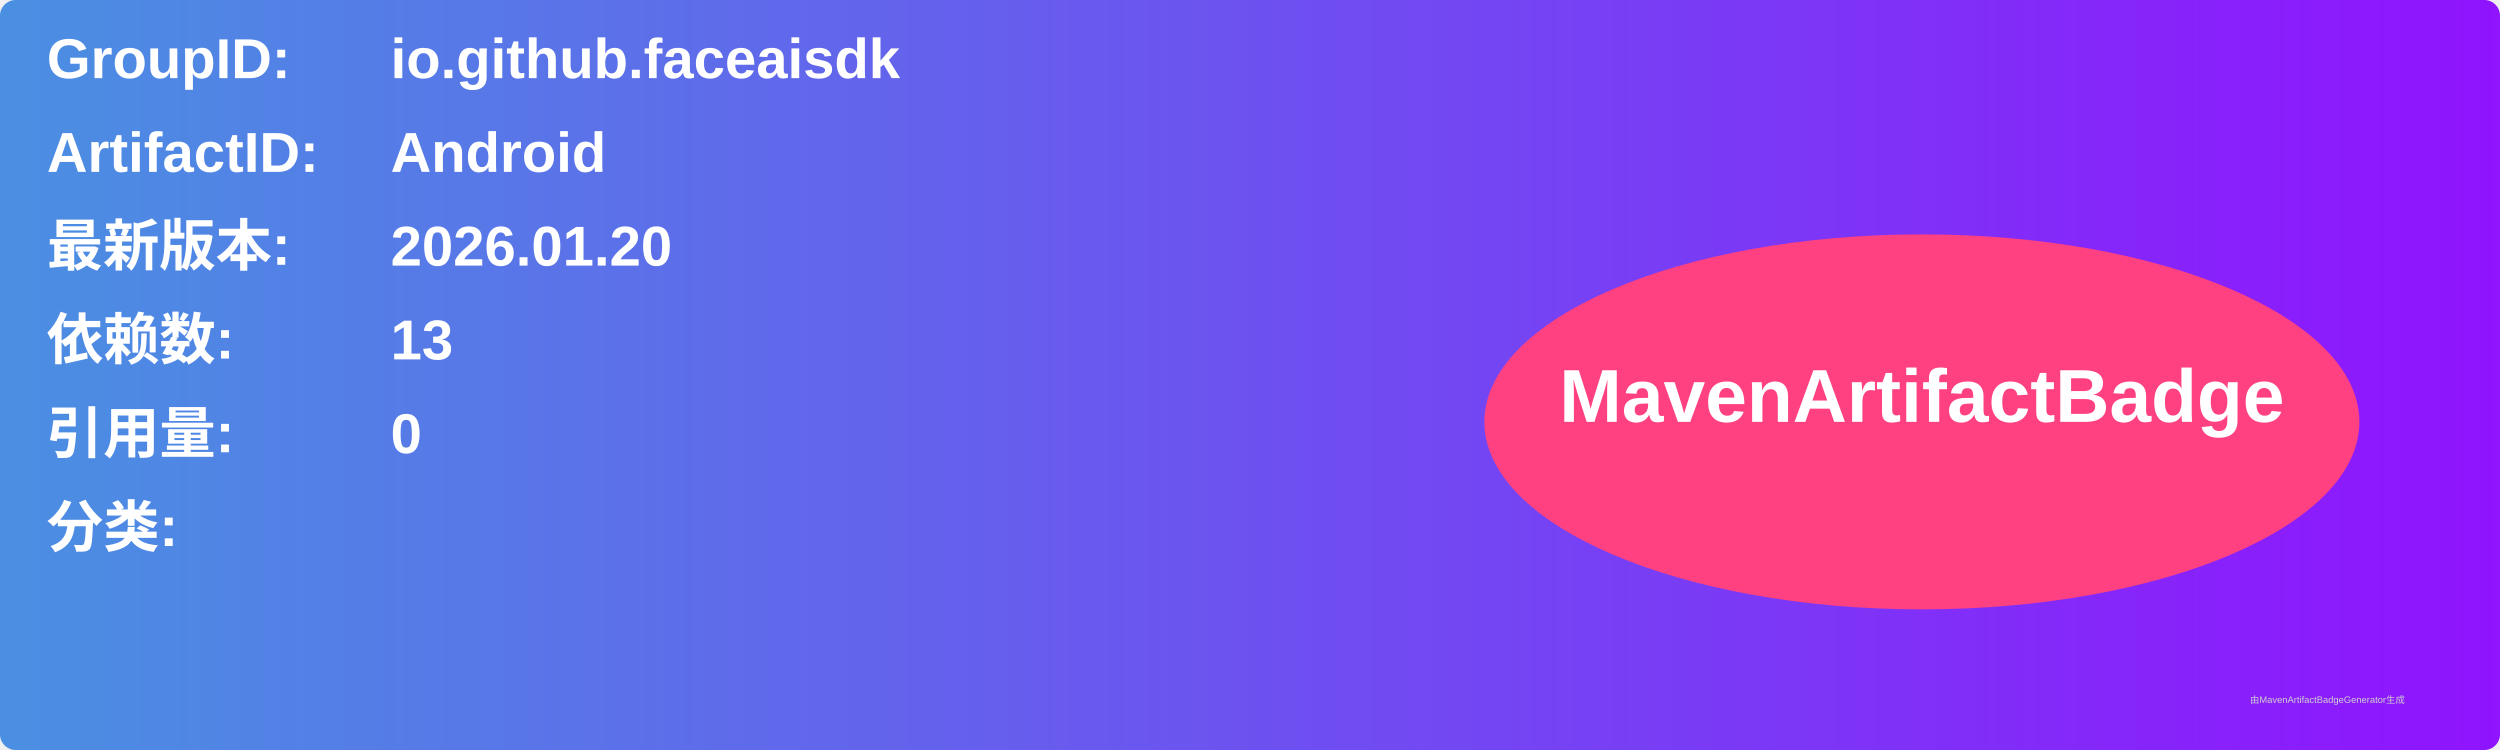
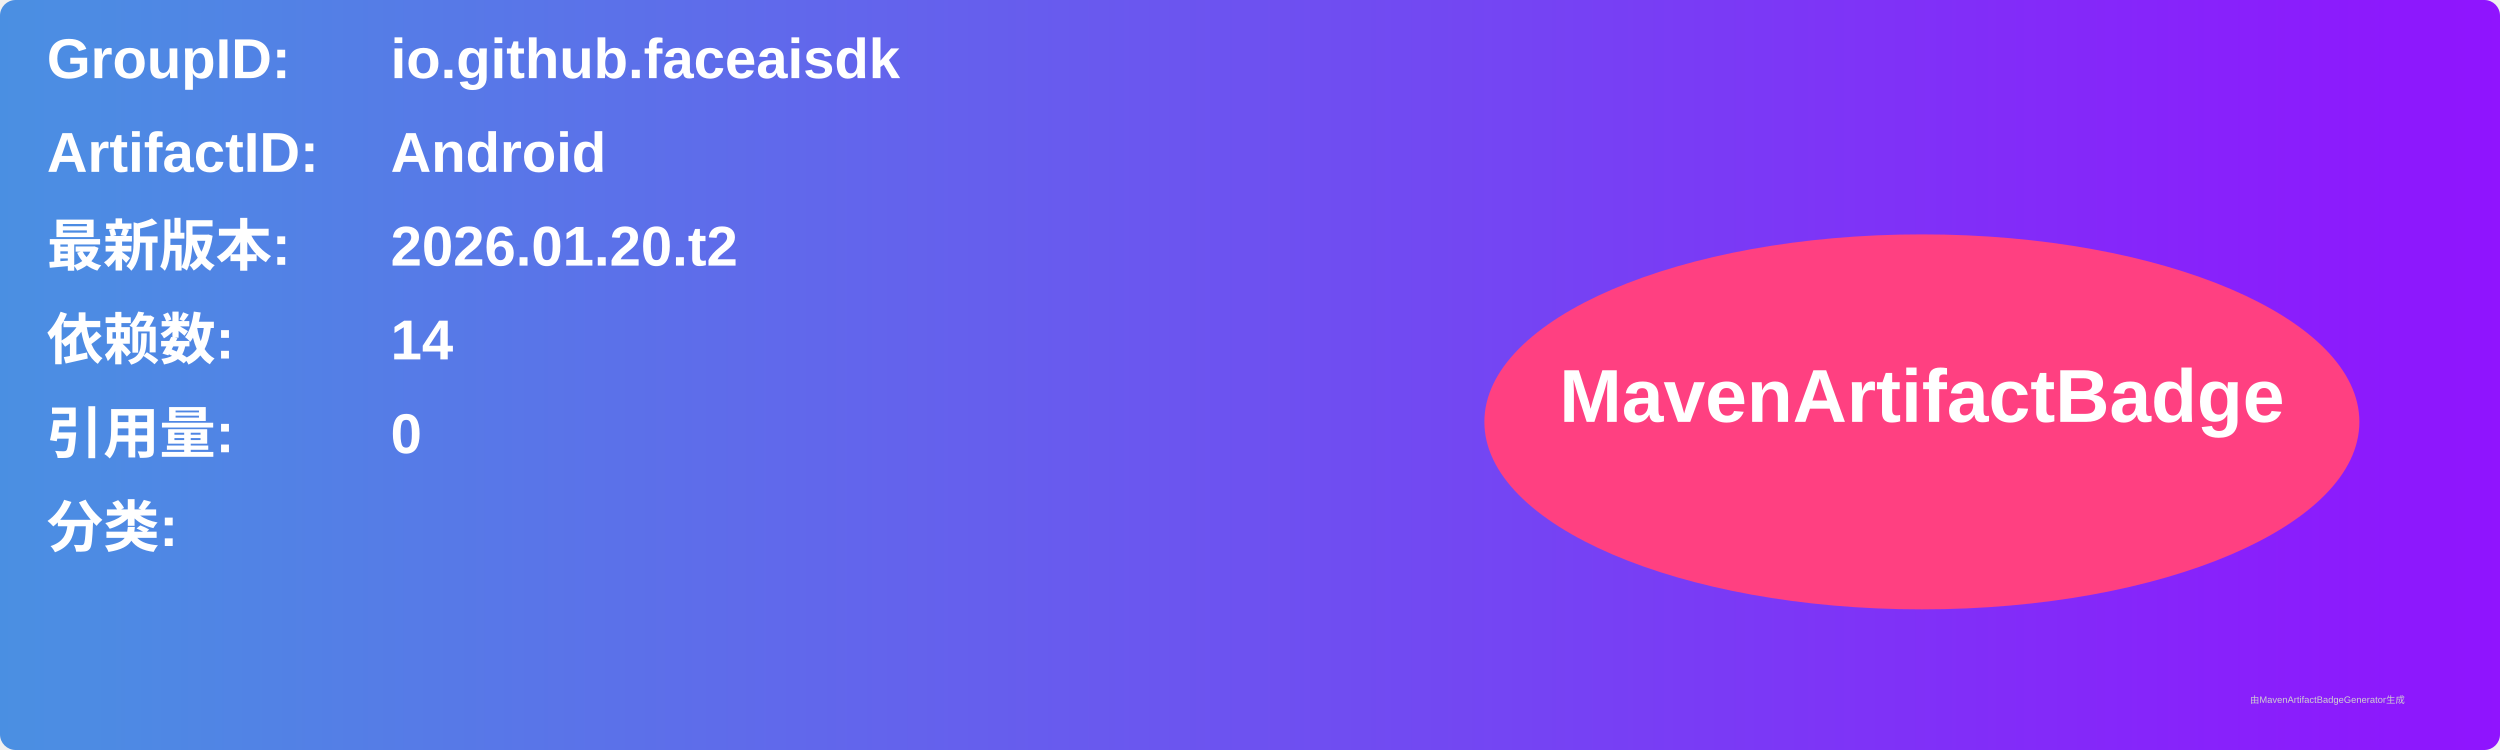
<svg xmlns="http://www.w3.org/2000/svg" width="800" height="240" viewBox="0 0 800 240">
  <linearGradient id="grad" x1="0%" y1="0%" x2="100%" y2="0%">
    <stop offset="0%" stop-color="#4a90e2" />
    <stop offset="100%" stop-color="#9013fe" />
  </linearGradient>
  <rect width="100%" height="100%" rx="5" ry="5" fill="url(#grad)" />
  <g transform="translate(15, 15)">
    <text x="0" y="10" font-family="Arial" font-size="18" fill="white" font-weight="bold" width="260">GroupID:</text>
    <text x="110" y="10" font-family="Arial" font-size="18" fill="white" font-weight="bold" width="460">io.github.faceaisdk</text>
    <text x="0" y="40" font-family="Arial" font-size="18" fill="white" font-weight="bold" width="260">ArtifactID:</text>
    <text x="110" y="40" font-family="Arial" font-size="18" fill="white" font-weight="bold" width="460">Android</text>
    <text x="0" y="70" font-family="Arial" font-size="18" fill="white" font-weight="bold">最新版本:</text>
    <text x="110" y="70" font-family="Arial" font-size="18" fill="white" font-weight="bold">
-       <tspan font-weight="bold">2026.01.20</tspan>
+       <tspan font-weight="bold">2026.01.20.t2</tspan>
    </text>
    <text x="0" y="100" font-family="Arial" font-size="18" fill="white" font-weight="bold">依赖数: </text>
    <text x="110" y="100" font-family="Arial" font-size="18" fill="white">
-       <tspan font-weight="bold">13</tspan>
+       <tspan font-weight="bold">14</tspan>
    </text>
    <text x="0" y="130" font-family="Arial" font-size="18" fill="white" font-weight="bold">引用量: </text>
    <text x="110" y="130" font-family="Arial" font-size="18" fill="white">
      <tspan font-weight="bold">0</tspan>
    </text>
    <text x="0" y="160" font-family="Arial" font-size="18" fill="white" font-weight="bold">分类:</text>
    <text x="10" y="190" font-family="Arial" font-size="10" fill="white">
      <tspan font-weight="bold" />
    </text>
    <ellipse cx="600" cy="120" rx="140" ry="60" fill="#ff4081" />
    <text x="600" y="120" text-anchor="middle" font-family="Arial" font-size="24" fill="white" font-weight="bold">MavenArtifactBadge</text>
  </g>
  <text x="720" y="225" font-family="Arial" font-size="3" fill="#d0d0d0">由MavenArtifactBadgeGenerator生成</text>
</svg>
